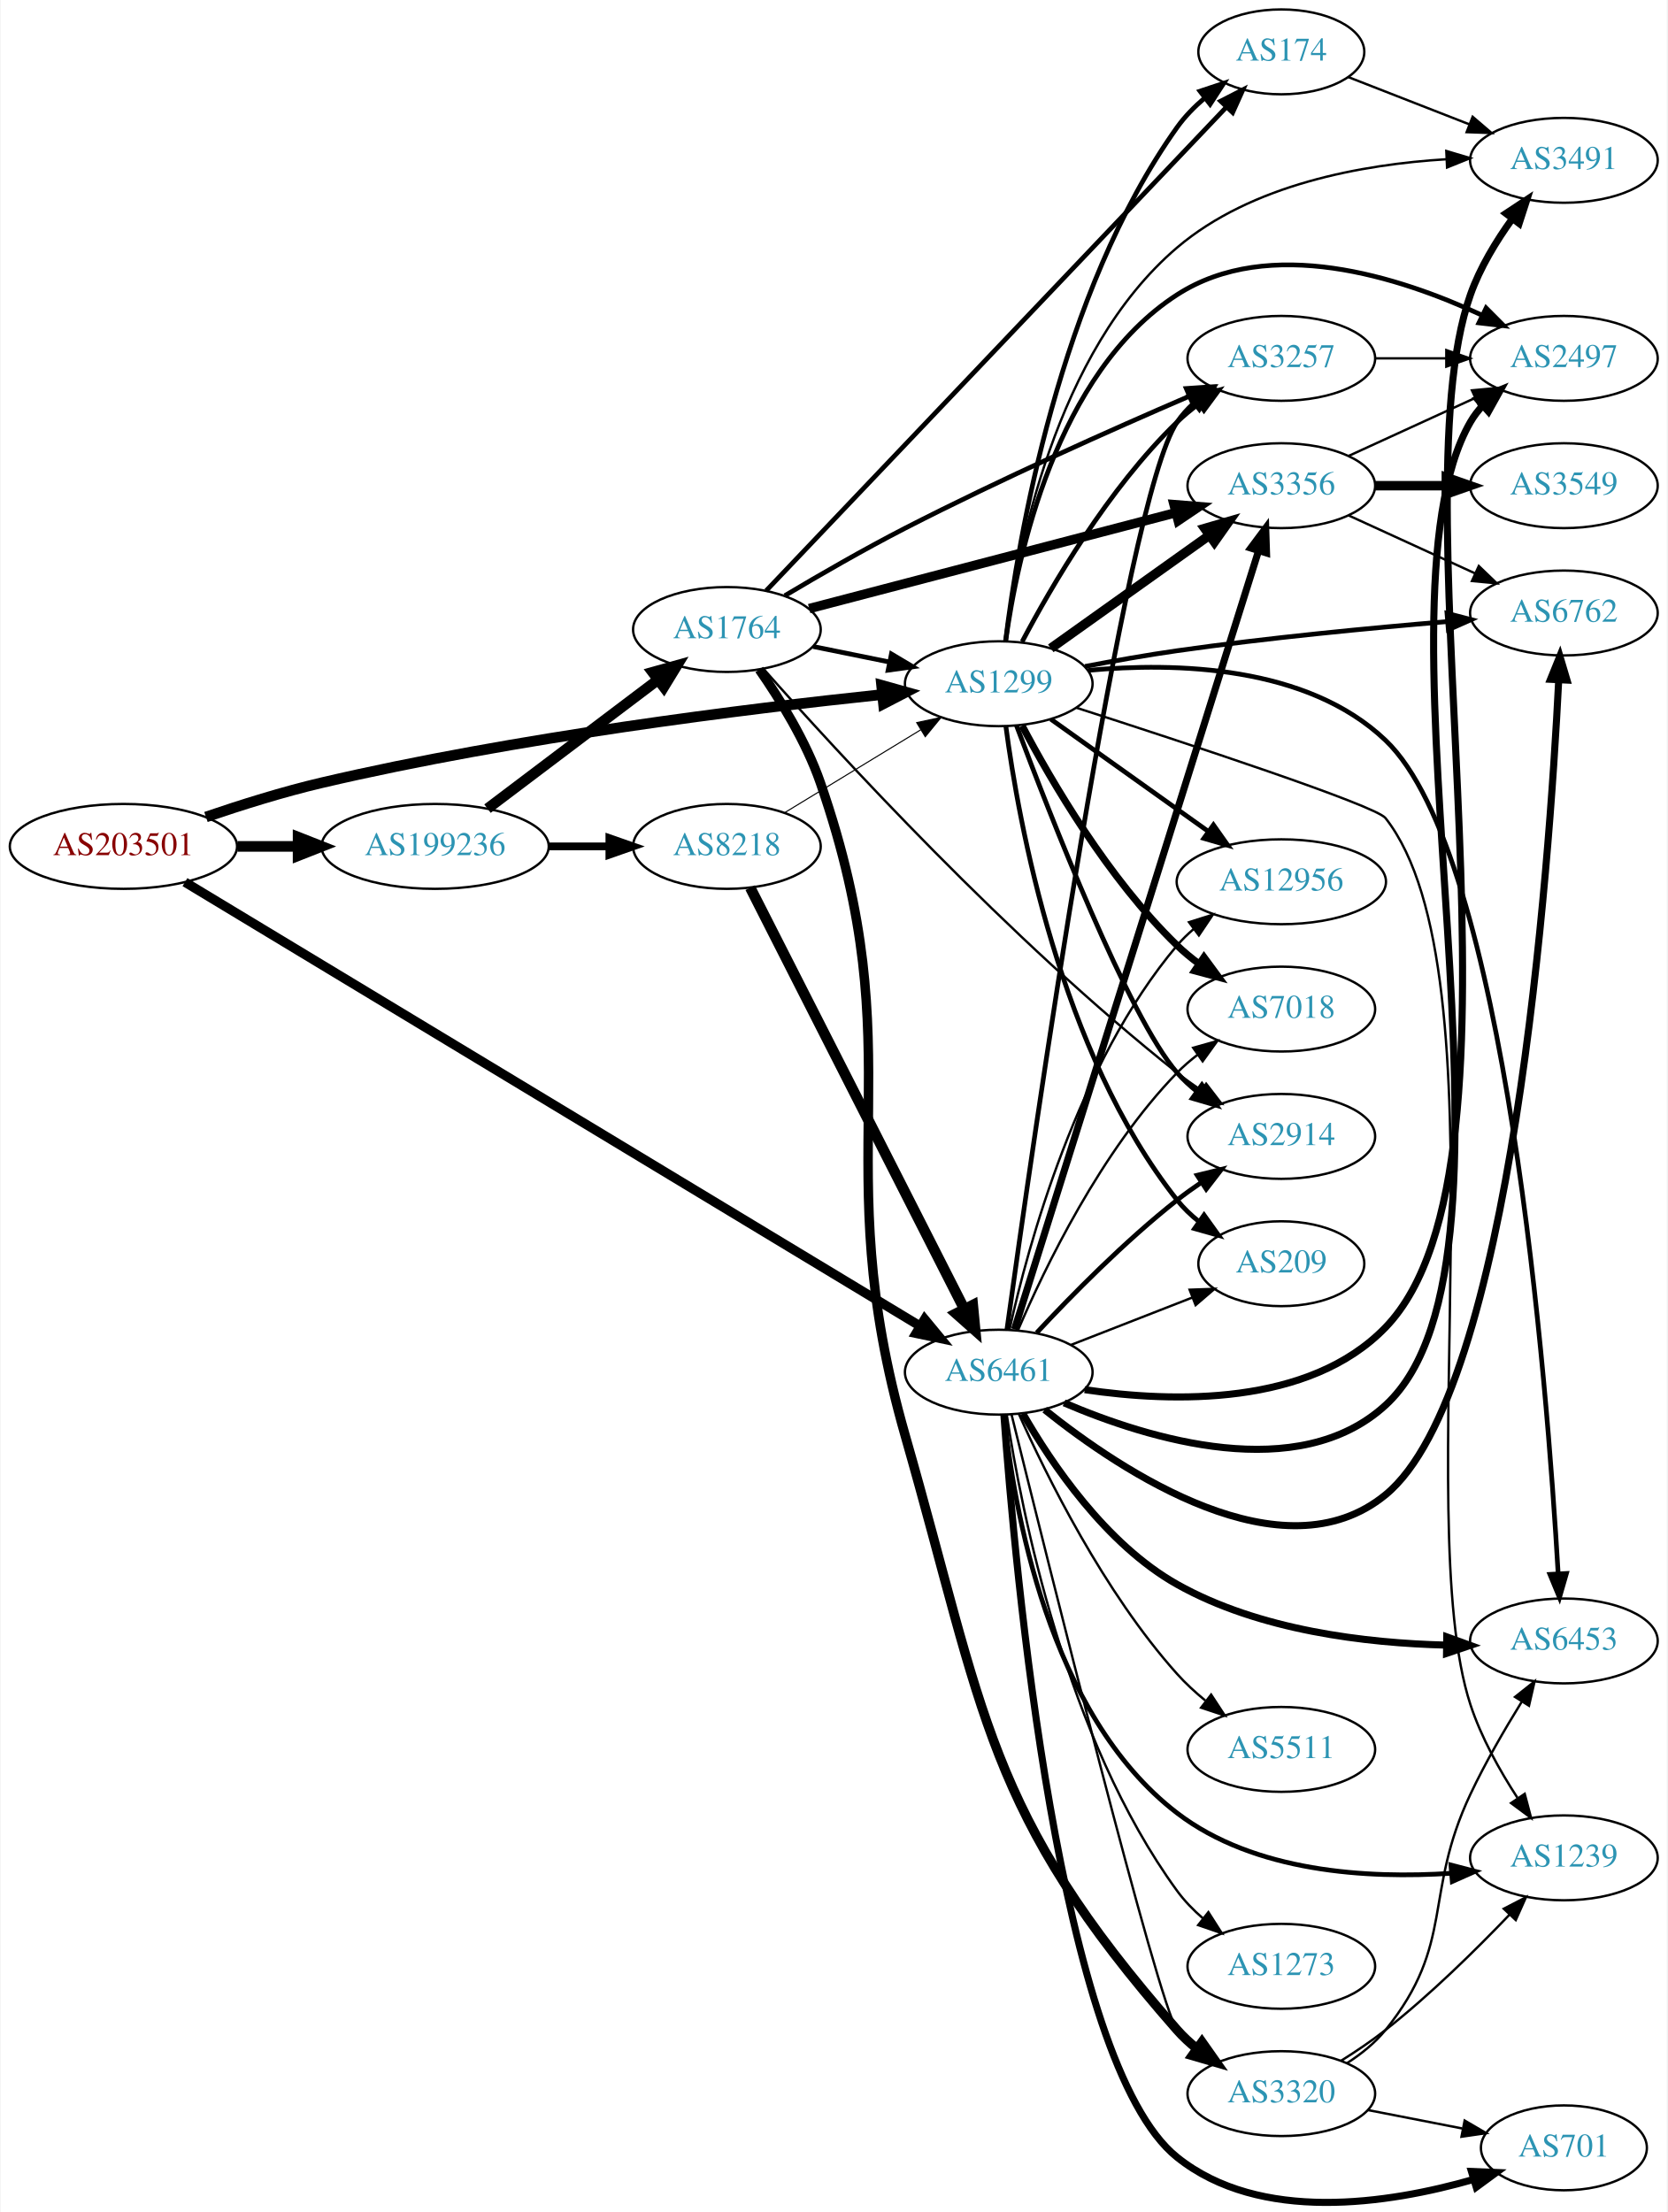
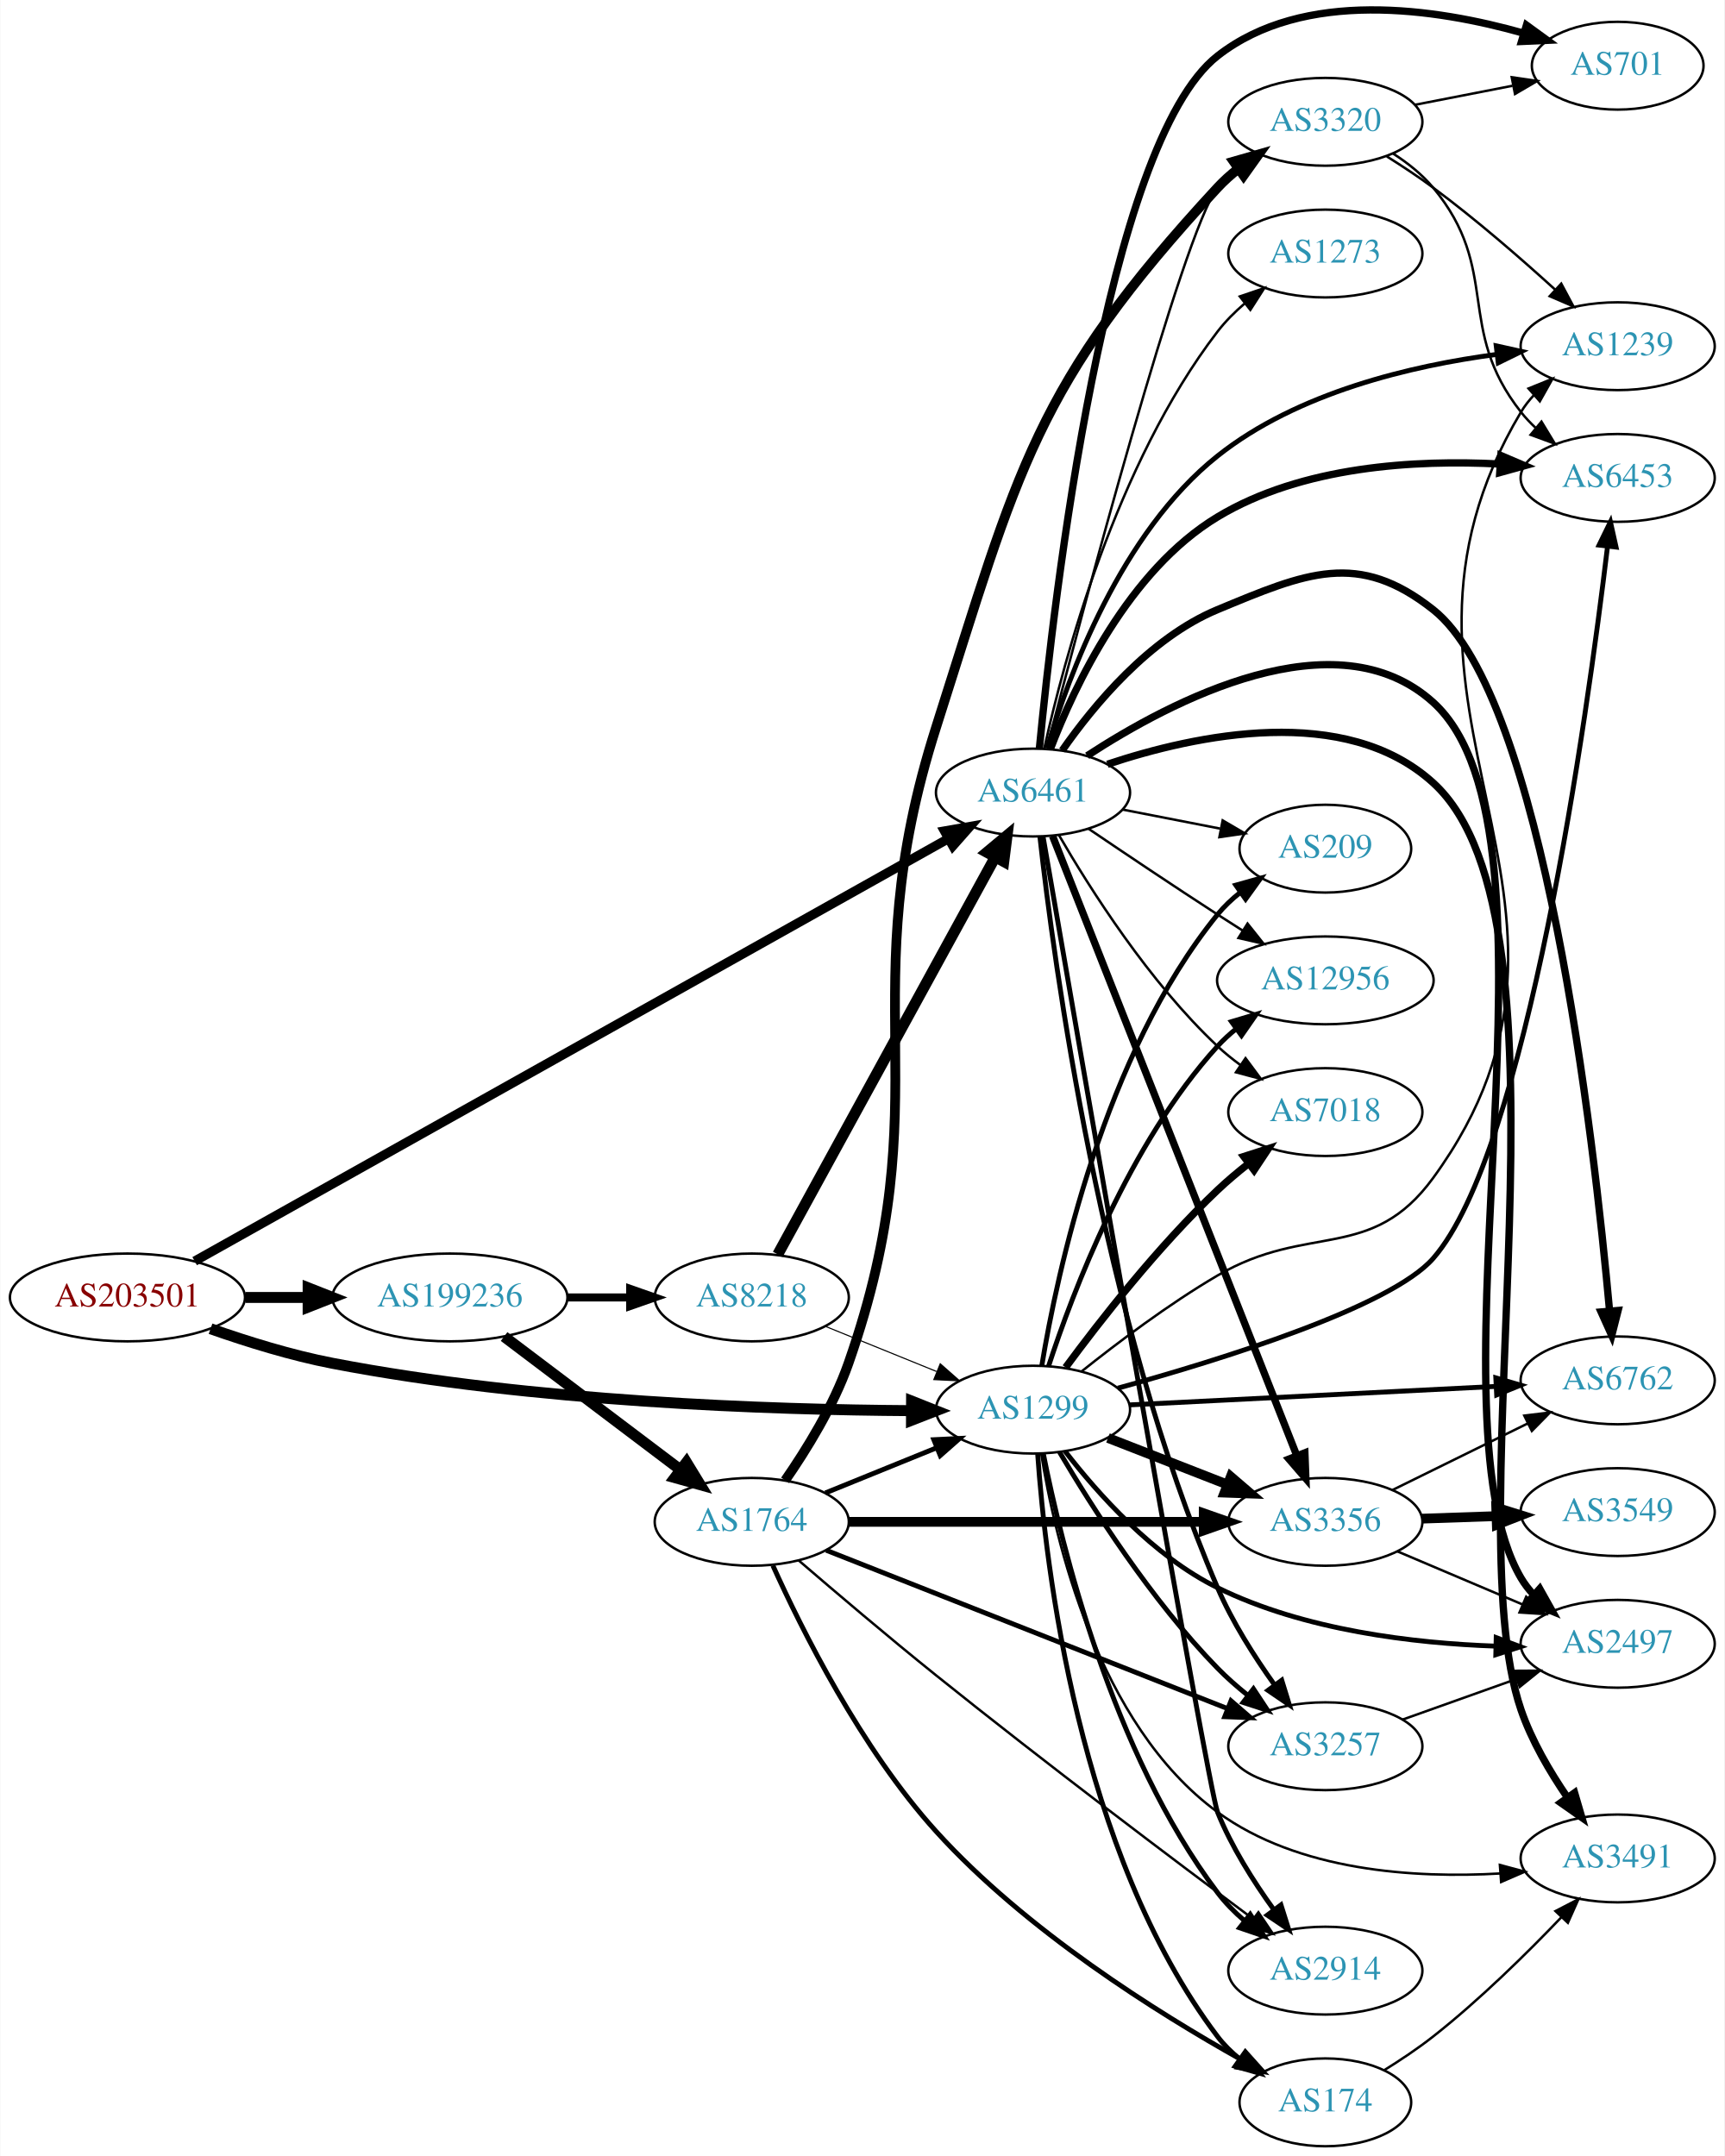
- <svg xmlns="http://www.w3.org/2000/svg" xmlns:xlink="http://www.w3.org/1999/xlink" width="707pt" height="938pt" viewBox="0.00 0.00 706.65 938.21">
-   <g id="graph0" class="graph" transform="scale(1 1) rotate(0) translate(4 934.209)">
-     <polygon fill="white" stroke="none" points="-4,4 -4,-934.209 702.654,-934.209 702.654,4 -4,4" />
+ <svg xmlns="http://www.w3.org/2000/svg" xmlns:xlink="http://www.w3.org/1999/xlink" width="707pt" height="884pt" viewBox="0.00 0.00 706.65 883.94">
+   <g id="graph0" class="graph" transform="scale(1 1) rotate(0) translate(4 879.942)">
+     <polygon fill="white" stroke="none" points="-4,4 -4,-879.942 702.654,-879.942 702.654,4 -4,4" />
    <g id="node1" class="node">
      <g id="a_node1">
        <a xlink:href="/asn/203501" xlink:title="AS203501 ~ Emarsys North America, Inc [AT]">
-           <ellipse fill="#ffffff" stroke="black" cx="48.096" cy="-575.209" rx="48.192" ry="18" />
-           <text text-anchor="middle" x="48.096" y="-571.509" font-family="Times,serif" font-size="14.00" fill="#880000">AS203501</text>
+           <ellipse fill="#ffffff" stroke="black" cx="48.096" cy="-348" rx="48.192" ry="18" />
+           <text text-anchor="middle" x="48.096" y="-344.3" font-family="Times,serif" font-size="14.00" fill="#880000">AS203501</text>
        </a>
      </g>
    </g>
    <g id="node2" class="node">
      <g id="a_node2">
        <a xlink:href="/asn/1299" xlink:title="AS1299 ~ Telia Carrier [EU]">
-           <ellipse fill="#ffffff" stroke="black" cx="419.322" cy="-644.209" rx="39.794" ry="18" />
-           <text text-anchor="middle" x="419.322" y="-640.509" font-family="Times,serif" font-size="14.00" fill="#2c94b3">AS1299</text>
+           <ellipse fill="#ffffff" stroke="black" cx="419.322" cy="-302" rx="39.794" ry="18" />
+           <text text-anchor="middle" x="419.322" y="-298.3" font-family="Times,serif" font-size="14.00" fill="#2c94b3">AS1299</text>
        </a>
      </g>
    </g>
    <g id="edge1" class="edge">
-       <path fill="none" stroke="black" stroke-width="4.5" d="M83.094,-587.689C97.998,-592.785 115.797,-598.371 132.191,-602.209 214.57,-621.493 312.476,-633.588 369.773,-639.603" />
-       <polygon fill="black" stroke="black" stroke-width="4.5" points="369.635,-643.547 379.986,-640.655 370.443,-635.713 369.635,-643.547" />
+       <path fill="none" stroke="black" stroke-width="4.5" d="M82.158,-335.172C97.197,-329.882 115.36,-324.241 132.191,-321 214.341,-305.181 311.93,-301.943 369.292,-301.585" />
+       <polygon fill="black" stroke="black" stroke-width="4.5" points="369.536,-305.522 379.522,-301.55 369.508,-297.647 369.536,-305.522" />
    </g>
    <g id="node3" class="node">
      <g id="a_node3">
        <a xlink:href="/asn/6461" xlink:title="AS6461 ~ Zayo Bandwidth [US]">
-           <ellipse fill="#ffffff" stroke="black" cx="419.322" cy="-352.209" rx="39.794" ry="18" />
-           <text text-anchor="middle" x="419.322" y="-348.509" font-family="Times,serif" font-size="14.00" fill="#2c94b3">AS6461</text>
+           <ellipse fill="#ffffff" stroke="black" cx="419.322" cy="-555" rx="39.794" ry="18" />
+           <text text-anchor="middle" x="419.322" y="-551.3" font-family="Times,serif" font-size="14.00" fill="#2c94b3">AS6461</text>
        </a>
      </g>
    </g>
    <g id="edge2" class="edge">
-       <path fill="none" stroke="black" stroke-width="3.981" d="M74.184,-560.057C139.247,-520.761 313.376,-415.593 385.91,-371.785" />
-       <polygon fill="black" stroke="black" stroke-width="3.981" points="387.893,-374.676 394.643,-366.51 384.274,-368.684 387.893,-374.676" />
+       <path fill="none" stroke="black" stroke-width="3.808" d="M75.65,-362.887C141.456,-399.78 312.002,-495.393 384.699,-536.149" />
+       <polygon fill="black" stroke="black" stroke-width="3.808" points="383.039,-539.232 393.474,-541.069 386.462,-533.126 383.039,-539.232" />
    </g>
    <g id="node4" class="node">
      <g id="a_node4">
        <a xlink:href="/asn/199236" xlink:title="AS199236 ~ Emarsys eMarketing Systems AG [AT]">
-           <ellipse fill="#ffffff" stroke="black" cx="180.287" cy="-575.209" rx="48.192" ry="18" />
-           <text text-anchor="middle" x="180.287" y="-571.509" font-family="Times,serif" font-size="14.00" fill="#2c94b3">AS199236</text>
+           <ellipse fill="#ffffff" stroke="black" cx="180.287" cy="-348" rx="48.192" ry="18" />
+           <text text-anchor="middle" x="180.287" y="-344.3" font-family="Times,serif" font-size="14.00" fill="#2c94b3">AS199236</text>
        </a>
      </g>
    </g>
    <g id="edge3" class="edge">
-       <path fill="none" stroke="black" stroke-width="4.5" d="M96.466,-575.209C104.736,-575.209 113.42,-575.209 121.924,-575.209" />
-       <polygon fill="black" stroke="black" stroke-width="4.5" points="122.17,-579.146 132.17,-575.209 122.17,-571.271 122.17,-579.146" />
+       <path fill="none" stroke="black" stroke-width="4.5" d="M96.466,-348C104.736,-348 113.42,-348 121.924,-348" />
+       <polygon fill="black" stroke="black" stroke-width="4.5" points="122.17,-351.938 132.17,-348 122.17,-344.063 122.17,-351.938" />
    </g>
    <g id="node5" class="node">
      <g id="a_node5">
-         <a xlink:href="/asn/3356" xlink:title="AS3356 ~ Level 3 Parent, LLC [US]">
-           <ellipse fill="#ffffff" stroke="black" cx="539.165" cy="-728.209" rx="39.794" ry="18" />
-           <text text-anchor="middle" x="539.165" y="-724.509" font-family="Times,serif" font-size="14.00" fill="#2c94b3">AS3356</text>
+         <a xlink:href="/asn/3257" xlink:title="AS3257 ~ GTT [DE]">
+           <ellipse fill="#ffffff" stroke="black" cx="539.165" cy="-164" rx="39.794" ry="18" />
+           <text text-anchor="middle" x="539.165" y="-160.3" font-family="Times,serif" font-size="14.00" fill="#2c94b3">AS3257</text>
        </a>
      </g>
    </g>
    <g id="edge4" class="edge">
-       <path fill="none" stroke="black" stroke-width="4" d="M441.39,-659.226C460.126,-672.582 487.717,-692.249 508.65,-707.17" />
-       <polygon fill="black" stroke="black" stroke-width="4" points="506.708,-710.084 516.882,-713.038 510.771,-704.384 506.708,-710.084" />
+       <path fill="none" stroke="black" stroke-width="2" d="M430.196,-284.584C443.241,-262.475 467.768,-223.863 494.969,-196 498.703,-192.175 502.929,-188.459 507.24,-184.996" />
+       <polygon fill="black" stroke="black" stroke-width="2" points="509.692,-187.527 515.526,-178.683 505.45,-181.959 509.692,-187.527" />
    </g>
    <g id="node6" class="node">
      <g id="a_node6">
-         <a xlink:href="/asn/12956" xlink:title="AS12956 ~ TELXIUS [ES]">
-           <ellipse fill="#ffffff" stroke="black" cx="539.165" cy="-560.209" rx="44.393" ry="18" />
-           <text text-anchor="middle" x="539.165" y="-556.509" font-family="Times,serif" font-size="14.00" fill="#2c94b3">AS12956</text>
+         <a xlink:href="/asn/2914" xlink:title="AS2914 ~ NTT America, Inc. [US]">
+           <ellipse fill="#ffffff" stroke="black" cx="539.165" cy="-72" rx="39.794" ry="18" />
+           <text text-anchor="middle" x="539.165" y="-68.3" font-family="Times,serif" font-size="14.00" fill="#2c94b3">AS2914</text>
        </a>
      </g>
    </g>
    <g id="edge5" class="edge">
-       <path fill="none" stroke="black" stroke-width="2" d="M441.39,-629.191C460.01,-615.919 487.375,-596.413 508.259,-581.526" />
-       <polygon fill="black" stroke="black" stroke-width="2" points="510.371,-584.319 516.482,-575.665 506.308,-578.619 510.371,-584.319" />
+       <path fill="none" stroke="black" stroke-width="2" d="M423.55,-283.938C430.871,-246.997 451.573,-161.458 494.969,-104 498.122,-99.825 501.966,-95.944 506.047,-92.428" />
+       <polygon fill="black" stroke="black" stroke-width="2" points="508.359,-95.062 514.067,-86.136 504.039,-89.555 508.359,-95.062" />
    </g>
    <g id="node7" class="node">
      <g id="a_node7">
-         <a xlink:href="/asn/2497" xlink:title="AS2497 ~ Internet Initiative Japan Inc. [JP]">
-           <ellipse fill="#ffffff" stroke="black" cx="659.007" cy="-782.209" rx="39.794" ry="18" />
-           <text text-anchor="middle" x="659.007" y="-778.509" font-family="Times,serif" font-size="14.00" fill="#2c94b3">AS2497</text>
+         <a xlink:href="/asn/6762" xlink:title="AS6762 ~ TELECOM ITALIA SPARKLE S.p.A. [IT]">
+           <ellipse fill="#ffffff" stroke="black" cx="659.007" cy="-314" rx="39.794" ry="18" />
+           <text text-anchor="middle" x="659.007" y="-310.3" font-family="Times,serif" font-size="14.00" fill="#2c94b3">AS6762</text>
        </a>
      </g>
    </g>
    <g id="edge6" class="edge">
-       <path fill="none" stroke="black" stroke-width="2" d="M422.242,-662.188C427.106,-697.633 443.451,-775.971 494.969,-809.209 534.084,-834.445 589.107,-816.848 624.162,-800.574" />
-       <polygon fill="black" stroke="black" stroke-width="2" points="626.016,-803.566 633.49,-796.056 622.964,-797.266 626.016,-803.566" />
+       <path fill="none" stroke="black" stroke-width="2" d="M458.775,-303.941C499.73,-306.009 564.666,-309.287 609.201,-311.536" />
+       <polygon fill="black" stroke="black" stroke-width="2" points="609.052,-315.033 619.216,-312.042 609.405,-308.042 609.052,-315.033" />
    </g>
    <g id="node8" class="node">
      <g id="a_node8">
-         <a xlink:href="/asn/2914" xlink:title="AS2914 ~ NTT America, Inc. [US]">
-           <ellipse fill="#ffffff" stroke="black" cx="539.165" cy="-452.209" rx="39.794" ry="18" />
-           <text text-anchor="middle" x="539.165" y="-448.509" font-family="Times,serif" font-size="14.00" fill="#2c94b3">AS2914</text>
+         <a xlink:href="/asn/209" xlink:title="AS209 ~ CenturyLink Communications, LLC [US]">
+           <ellipse fill="#ffffff" stroke="black" cx="539.165" cy="-532" rx="35.194" ry="18" />
+           <text text-anchor="middle" x="539.165" y="-528.3" font-family="Times,serif" font-size="14.00" fill="#2c94b3">AS209</text>
        </a>
      </g>
    </g>
    <g id="edge7" class="edge">
-       <path fill="none" stroke="black" stroke-width="2" d="M426.819,-626.531C440.862,-588.965 474.428,-502.7 494.969,-479.209 497.443,-476.379 500.286,-473.745 503.308,-471.32" />
-       <polygon fill="black" stroke="black" stroke-width="2" points="505.494,-474.059 511.591,-465.395 501.421,-468.366 505.494,-474.059" />
+       <path fill="none" stroke="black" stroke-width="2" d="M422.909,-319.94C429.168,-357.87 448.206,-447.44 494.969,-505 497.666,-508.32 500.887,-511.35 504.337,-514.08" />
+       <polygon fill="black" stroke="black" stroke-width="2" points="502.462,-517.04 512.663,-519.903 506.474,-511.304 502.462,-517.04" />
    </g>
    <g id="node9" class="node">
      <g id="a_node9">
-         <a xlink:href="/asn/3257" xlink:title="AS3257 ~ GTT [DE]">
-           <ellipse fill="#ffffff" stroke="black" cx="539.165" cy="-782.209" rx="39.794" ry="18" />
-           <text text-anchor="middle" x="539.165" y="-778.509" font-family="Times,serif" font-size="14.00" fill="#2c94b3">AS3257</text>
+         <a xlink:href="/asn/3356" xlink:title="AS3356 ~ Level 3 Parent, LLC [US]">
+           <ellipse fill="#ffffff" stroke="black" cx="539.165" cy="-256" rx="39.794" ry="18" />
+           <text text-anchor="middle" x="539.165" y="-252.3" font-family="Times,serif" font-size="14.00" fill="#2c94b3">AS3356</text>
        </a>
      </g>
    </g>
    <g id="edge8" class="edge">
-       <path fill="none" stroke="black" stroke-width="2" d="M429.239,-662.029C441.6,-685.459 465.756,-726.955 494.969,-755.209 497.82,-757.966 500.997,-760.586 504.299,-763.031" />
-       <polygon fill="black" stroke="black" stroke-width="2" points="502.417,-765.985 512.65,-768.732 506.364,-760.203 502.417,-765.985" />
+       <path fill="none" stroke="black" stroke-width="4" d="M450.059,-290.392C464.853,-284.618 482.93,-277.561 498.852,-271.346" />
+       <polygon fill="black" stroke="black" stroke-width="4" points="500.395,-274.501 508.438,-267.604 497.85,-267.98 500.395,-274.501" />
    </g>
    <g id="node10" class="node">
      <g id="a_node10">
-         <a xlink:href="/asn/174" xlink:title="AS174 ~ Cogent Communications [US]">
-           <ellipse fill="#ffffff" stroke="black" cx="539.165" cy="-912.209" rx="35.194" ry="18" />
-           <text text-anchor="middle" x="539.165" y="-908.509" font-family="Times,serif" font-size="14.00" fill="#2c94b3">AS174</text>
+         <a xlink:href="/asn/12956" xlink:title="AS12956 ~ TELXIUS [ES]">
+           <ellipse fill="#ffffff" stroke="black" cx="539.165" cy="-478" rx="44.393" ry="18" />
+           <text text-anchor="middle" x="539.165" y="-474.3" font-family="Times,serif" font-size="14.00" fill="#2c94b3">AS12956</text>
        </a>
      </g>
    </g>
    <g id="edge9" class="edge">
-       <path fill="none" stroke="black" stroke-width="2" d="M422.231,-662.472C427.394,-704.51 444.798,-809.898 494.969,-880.209 498.221,-884.767 502.322,-888.947 506.695,-892.674" />
-       <polygon fill="black" stroke="black" stroke-width="2" points="504.68,-895.541 514.735,-898.881 508.958,-890 504.68,-895.541" />
+       <path fill="none" stroke="black" stroke-width="2" d="M425.732,-319.917C435.509,-349.925 458.555,-410.984 494.969,-451 497.301,-453.563 499.932,-455.974 502.715,-458.22" />
+       <polygon fill="black" stroke="black" stroke-width="2" points="500.686,-461.072 510.839,-464.099 504.789,-455.401 500.686,-461.072" />
    </g>
    <g id="node11" class="node">
      <g id="a_node11">
-         <a xlink:href="/asn/3491" xlink:title="AS3491 ~ PCCW Global, Inc. [US]">
-           <ellipse fill="#ffffff" stroke="black" cx="659.007" cy="-866.209" rx="39.794" ry="18" />
-           <text text-anchor="middle" x="659.007" y="-862.509" font-family="Times,serif" font-size="14.00" fill="#2c94b3">AS3491</text>
+         <a xlink:href="/asn/7018" xlink:title="AS7018 ~ AT&amp;T Services, Inc. [US]">
+           <ellipse fill="#ffffff" stroke="black" cx="539.165" cy="-424" rx="39.794" ry="18" />
+           <text text-anchor="middle" x="539.165" y="-420.3" font-family="Times,serif" font-size="14.00" fill="#2c94b3">AS7018</text>
        </a>
      </g>
    </g>
    <g id="edge10" class="edge">
-       <path fill="none" stroke="black" d="M422.147,-662.395C426.9,-699.705 443.146,-785.095 494.969,-829.209 526.551,-856.093 573.673,-864.493 609.148,-866.667" />
-       <polygon fill="black" stroke="black" points="609.134,-870.17 619.286,-867.141 609.46,-863.178 609.134,-870.17" />
+       <path fill="none" stroke="black" stroke-width="3" d="M432.692,-319.303C446.666,-338.242 470.644,-368.974 494.969,-392 498.851,-395.675 503.159,-399.308 507.507,-402.733" />
+       <polygon fill="black" stroke="black" stroke-width="3" points="505.731,-405.778 515.818,-409.02 509.955,-400.196 505.731,-405.778" />
    </g>
    <g id="node12" class="node">
      <g id="a_node12">
-         <a xlink:href="/asn/6453" xlink:title="AS6453 ~ TATA COMMUNICATIONS (AMERICA) INC [US]">
-           <ellipse fill="#ffffff" stroke="black" cx="659.007" cy="-238.209" rx="39.794" ry="18" />
-           <text text-anchor="middle" x="659.007" y="-234.509" font-family="Times,serif" font-size="14.00" fill="#2c94b3">AS6453</text>
+         <a xlink:href="/asn/174" xlink:title="AS174 ~ Cogent Communications [US]">
+           <ellipse fill="#ffffff" stroke="black" cx="539.165" cy="-18" rx="35.194" ry="18" />
+           <text text-anchor="middle" x="539.165" y="-14.3" font-family="Times,serif" font-size="14.00" fill="#2c94b3">AS174</text>
        </a>
      </g>
    </g>
    <g id="edge11" class="edge">
-       <path fill="none" stroke="black" stroke-width="2" d="M457.248,-649.884C494.142,-653.303 550.036,-652.009 583.361,-620.209 634.488,-571.422 651.9,-347.351 656.56,-266.992" />
-       <polygon fill="black" stroke="black" stroke-width="2" points="660.075,-266.819 657.135,-256.64 653.086,-266.431 660.075,-266.819" />
+       <path fill="none" stroke="black" stroke-width="2" d="M421.235,-283.855C424.344,-238.911 437.803,-120.603 494.969,-45 497.549,-41.587 500.697,-38.501 504.105,-35.738" />
+       <polygon fill="black" stroke="black" stroke-width="2" points="506.244,-38.513 512.387,-29.88 502.201,-32.798 506.244,-38.513" />
    </g>
    <g id="node13" class="node">
      <g id="a_node13">
-         <a xlink:href="/asn/1239" xlink:title="AS1239 ~ Sprint [US]">
-           <ellipse fill="#ffffff" stroke="black" cx="659.007" cy="-146.209" rx="39.794" ry="18" />
-           <text text-anchor="middle" x="659.007" y="-142.509" font-family="Times,serif" font-size="14.00" fill="#2c94b3">AS1239</text>
+         <a xlink:href="/asn/6453" xlink:title="AS6453 ~ TATA COMMUNICATIONS (AMERICA) INC [US]">
+           <ellipse fill="#ffffff" stroke="black" cx="659.007" cy="-684" rx="39.794" ry="18" />
+           <text text-anchor="middle" x="659.007" y="-680.3" font-family="Times,serif" font-size="14.00" fill="#2c94b3">AS6453</text>
        </a>
      </g>
    </g>
    <g id="edge12" class="edge">
-       <path fill="none" stroke="black" d="M452.261,-634.02C498.523,-619.122 579.152,-592.577 583.361,-587.209 635.153,-521.155 593.281,-290.992 619.361,-211.209 623.899,-197.325 631.792,-183.232 639.267,-171.734" />
-       <polygon fill="black" stroke="black" points="642.39,-173.365 645.1,-163.123 636.594,-169.439 642.39,-173.365" />
+       <path fill="none" stroke="black" stroke-width="2" d="M454.087,-310.802C496.536,-322.526 565.973,-344.106 583.361,-364 621.759,-407.931 646.453,-585.97 654.828,-655.749" />
+       <polygon fill="black" stroke="black" stroke-width="2" points="651.387,-656.459 656.031,-665.982 658.339,-655.642 651.387,-656.459" />
    </g>
    <g id="node14" class="node">
      <g id="a_node14">
-         <a xlink:href="/asn/6762" xlink:title="AS6762 ~ TELECOM ITALIA SPARKLE S.p.A. [IT]">
-           <ellipse fill="#ffffff" stroke="black" cx="659.007" cy="-674.209" rx="39.794" ry="18" />
-           <text text-anchor="middle" x="659.007" y="-670.509" font-family="Times,serif" font-size="14.00" fill="#2c94b3">AS6762</text>
+         <a xlink:href="/asn/3491" xlink:title="AS3491 ~ PCCW Global, Inc. [US]">
+           <ellipse fill="#ffffff" stroke="black" cx="659.007" cy="-118" rx="39.794" ry="18" />
+           <text text-anchor="middle" x="659.007" y="-114.3" font-family="Times,serif" font-size="14.00" fill="#2c94b3">AS3491</text>
        </a>
      </g>
    </g>
    <g id="edge13" class="edge">
-       <path fill="none" stroke="black" stroke-width="2" d="M455.908,-651.541C468.239,-653.906 482.176,-656.385 494.969,-658.209 533.333,-663.678 577.045,-667.858 609.544,-670.572" />
-       <polygon fill="black" stroke="black" stroke-width="2" points="609.429,-674.074 619.681,-671.401 610,-667.097 609.429,-674.074" />
+       <path fill="none" stroke="black" d="M422.67,-283.985C428.245,-249.186 445.718,-172.983 494.969,-137 528.163,-112.748 575.719,-109.795 610.91,-111.838" />
+       <polygon fill="black" stroke="black" points="610.715,-115.333 620.944,-112.573 611.227,-108.352 610.715,-115.333" />
    </g>
    <g id="node15" class="node">
      <g id="a_node15">
-         <a xlink:href="/asn/209" xlink:title="AS209 ~ CenturyLink Communications, LLC [US]">
-           <ellipse fill="#ffffff" stroke="black" cx="539.165" cy="-398.209" rx="35.194" ry="18" />
-           <text text-anchor="middle" x="539.165" y="-394.509" font-family="Times,serif" font-size="14.00" fill="#2c94b3">AS209</text>
+         <a xlink:href="/asn/1239" xlink:title="AS1239 ~ Sprint [US]">
+           <ellipse fill="#ffffff" stroke="black" cx="659.007" cy="-738" rx="39.794" ry="18" />
+           <text text-anchor="middle" x="659.007" y="-734.3" font-family="Times,serif" font-size="14.00" fill="#2c94b3">AS1239</text>
        </a>
      </g>
    </g>
    <g id="edge14" class="edge">
-       <path fill="none" stroke="black" stroke-width="2" d="M422.35,-626.092C427.661,-585.927 445.184,-488.005 494.969,-425.209 497.627,-421.856 500.822,-418.807 504.258,-416.065" />
-       <polygon fill="black" stroke="black" stroke-width="2" points="506.396,-418.841 512.569,-410.23 502.374,-413.112 506.396,-418.841" />
+       <path fill="none" stroke="black" d="M439.199,-317.642C453.85,-329.344 474.969,-345.282 494.969,-357 532.174,-378.798 557.957,-362.157 583.361,-397 666.118,-510.504 547.434,-590.343 619.361,-711 620.854,-713.505 622.68,-715.835 624.717,-717.991" />
+       <polygon fill="black" stroke="black" points="622.463,-720.669 632.281,-724.651 627.088,-715.415 622.463,-720.669" />
    </g>
    <g id="node16" class="node">
      <g id="a_node16">
-         <a xlink:href="/asn/7018" xlink:title="AS7018 ~ AT&amp;T Services, Inc. [US]">
-           <ellipse fill="#ffffff" stroke="black" cx="539.165" cy="-506.209" rx="39.794" ry="18" />
-           <text text-anchor="middle" x="539.165" y="-502.509" font-family="Times,serif" font-size="14.00" fill="#2c94b3">AS7018</text>
+         <a xlink:href="/asn/2497" xlink:title="AS2497 ~ Internet Initiative Japan Inc. [JP]">
+           <ellipse fill="#ffffff" stroke="black" cx="659.007" cy="-206" rx="39.794" ry="18" />
+           <text text-anchor="middle" x="659.007" y="-202.3" font-family="Times,serif" font-size="14.00" fill="#2c94b3">AS2497</text>
        </a>
      </g>
    </g>
    <g id="edge15" class="edge">
-       <path fill="none" stroke="black" stroke-width="3" d="M429.239,-626.389C441.6,-602.958 465.756,-561.462 494.969,-533.209 497.82,-530.452 500.997,-527.832 504.299,-525.386" />
-       <polygon fill="black" stroke="black" stroke-width="3" points="506.364,-528.215 512.65,-519.686 502.417,-522.433 506.364,-528.215" />
+       <path fill="none" stroke="black" stroke-width="2" d="M432.467,-284.944C445.727,-267.752 468.62,-241.963 494.969,-229 530.534,-211.503 575.402,-206.213 609.062,-205.039" />
+       <polygon fill="black" stroke="black" stroke-width="2" points="609.212,-208.536 619.126,-204.798 609.045,-201.538 609.212,-208.536" />
+     </g>
+     <g id="edge26" class="edge">
+       <path fill="none" stroke="black" stroke-width="2" d="M422.142,-536.983C427.719,-486.522 447.178,-340.227 494.969,-229 500.979,-215.013 510.034,-200.782 518.304,-189.216" />
+       <polygon fill="black" stroke="black" stroke-width="2" points="521.29,-191.064 524.412,-180.939 515.658,-186.908 521.29,-191.064" />
+     </g>
+     <g id="edge21" class="edge">
+       <path fill="none" stroke="black" stroke-width="2" d="M423.441,-536.962C437.099,-458.031 491.134,-146.557 494.969,-137 500.639,-122.871 509.653,-108.623 517.983,-97.083" />
+       <polygon fill="black" stroke="black" stroke-width="2" points="520.967,-98.937 524.153,-88.832 515.361,-94.744 520.967,-98.937" />
+     </g>
+     <g id="edge20" class="edge">
+       <path fill="none" stroke="black" stroke-width="3" d="M431.303,-572.283C444.059,-590.573 466.978,-618.367 494.969,-630 531.246,-645.077 552.554,-654.378 583.361,-630 628.667,-594.15 649.277,-413.119 655.693,-342.382" />
+       <polygon fill="black" stroke="black" stroke-width="3" points="659.182,-342.662 656.57,-332.394 652.209,-342.05 659.182,-342.662" />
+     </g>
+     <g id="edge31" class="edge">
+       <path fill="none" stroke="black" d="M455.999,-548.037C468.614,-545.575 482.922,-542.782 496.022,-540.225" />
+       <polygon fill="black" stroke="black" points="497.07,-543.587 506.214,-538.236 495.729,-536.716 497.07,-543.587" />
    </g>
    <g id="edge22" class="edge">
-       <path fill="none" stroke="black" stroke-width="3" d="M426.006,-370.344C445.024,-431.025 506.522,-627.247 529.446,-700.388" />
-       <polygon fill="black" stroke="black" stroke-width="3" points="526.208,-701.76 532.538,-710.256 532.887,-699.667 526.208,-701.76" />
-     </g>
-     <g id="edge28" class="edge">
-       <path fill="none" stroke="black" d="M423.906,-370.324C431.591,-405.27 452.514,-482.974 494.969,-533.209 497.081,-535.708 499.485,-538.049 502.052,-540.225" />
-       <polygon fill="black" stroke="black" points="500.01,-543.068 510.116,-546.252 504.201,-537.461 500.01,-543.068" />
-     </g>
-     <g id="edge21" class="edge">
-       <path fill="none" stroke="black" stroke-width="3" d="M447.037,-339.19C482.912,-323.81 546.411,-304.312 583.361,-338.209 651.9,-401.086 572.859,-674.656 619.361,-755.209 620.819,-757.734 622.619,-760.079 624.639,-762.246" />
-       <polygon fill="black" stroke="black" stroke-width="3" points="622.366,-764.908 632.169,-768.925 627.01,-759.671 622.366,-764.908" />
-     </g>
-     <g id="edge26" class="edge">
-       <path fill="none" stroke="black" stroke-width="2" d="M435.42,-368.921C449.885,-384.444 472.742,-407.728 494.969,-425.209 498.253,-427.792 501.797,-430.342 505.392,-432.782" />
-       <polygon fill="black" stroke="black" stroke-width="2" points="503.487,-435.718 513.777,-438.241 507.307,-429.852 503.487,-435.718" />
+       <path fill="none" stroke="black" stroke-width="3" d="M427.341,-537.192C447.154,-486.92 503.616,-343.66 527.397,-283.321" />
+       <polygon fill="black" stroke="black" stroke-width="3" points="530.772,-284.302 531.183,-273.715 524.26,-281.735 530.772,-284.302" />
+     </g>
+     <g id="edge30" class="edge">
+       <path fill="none" stroke="black" d="M442.086,-540.159C456.912,-530.114 477.029,-516.611 494.969,-505 498.298,-502.845 501.787,-500.617 505.276,-498.407" />
+       <polygon fill="black" stroke="black" points="507.264,-501.292 513.863,-493.003 503.535,-495.367 507.264,-501.292" />
+     </g>
+     <g id="edge29" class="edge">
+       <path fill="none" stroke="black" d="M429.931,-537.588C442.696,-515.552 466.926,-477.305 494.969,-451 497.861,-448.287 501.066,-445.696 504.384,-443.267" />
+       <polygon fill="black" stroke="black" points="506.445,-446.098 512.756,-437.588 502.515,-440.306 506.445,-446.098" />
+     </g>
+     <g id="edge27" class="edge">
+       <path fill="none" stroke="black" stroke-width="3" d="M426.404,-572.757C436.297,-598.64 458.521,-646.032 494.969,-668 529.627,-688.889 576.122,-691.501 610.591,-689.699" />
+       <polygon fill="black" stroke="black" stroke-width="3" points="611.131,-693.171 620.876,-689.014 610.665,-686.187 611.131,-693.171" />
    </g>
    <g id="edge25" class="edge">
-       <path fill="none" stroke="black" stroke-width="2" d="M422.781,-370.168C433.021,-444.104 472.772,-722.6 494.969,-755.209 496.91,-758.06 499.262,-760.669 501.855,-763.044" />
-       <polygon fill="black" stroke="black" stroke-width="2" points="500.13,-766.134 510.185,-769.472 504.406,-760.592 500.13,-766.134" />
-     </g>
-     <g id="edge20" class="edge">
-       <path fill="none" stroke="black" stroke-width="3" d="M455.773,-344.787C493.105,-339.259 550.881,-337.605 583.361,-371.209 651.234,-441.43 586.892,-717.103 619.361,-809.209 623.378,-820.605 630.246,-831.886 637.089,-841.368" />
-       <polygon fill="black" stroke="black" stroke-width="3" points="634.446,-843.675 643.283,-849.521 640.02,-839.441 634.446,-843.675" />
+       <path fill="none" stroke="black" stroke-width="3" d="M449.828,-566.595C486.122,-578.701 547.338,-591.772 583.361,-559 646.104,-501.92 591.908,-259.257 619.361,-179 623.704,-166.304 631.171,-153.561 638.39,-143.03" />
+       <polygon fill="black" stroke="black" stroke-width="3" points="641.341,-144.921 644.322,-134.754 635.652,-140.843 641.341,-144.921" />
+     </g>
+     <g id="edge24" class="edge">
+       <path fill="none" stroke="black" stroke-width="2" d="M425.121,-573.235C433.883,-602.899 455.324,-661.454 494.969,-693 527.697,-719.043 574.48,-730.036 609.544,-734.665" />
+       <polygon fill="black" stroke="black" stroke-width="2" points="609.217,-738.151 619.561,-735.858 610.045,-731.2 609.217,-738.151" />
    </g>
    <g id="edge19" class="edge">
-       <path fill="none" stroke="black" stroke-width="3" d="M429.539,-334.659C441.57,-313.664 464.712,-279.224 494.969,-262.209 529.773,-242.637 575.085,-237.272 609.104,-236.441" />
-       <polygon fill="black" stroke="black" stroke-width="3" points="609.318,-239.939 619.275,-236.318 609.233,-232.939 609.318,-239.939" />
-     </g>
-     <g id="edge27" class="edge">
-       <path fill="none" stroke="black" stroke-width="2" d="M421.648,-333.952C425.489,-295.692 440.155,-207.183 494.969,-165.209 527.814,-140.058 575.836,-137.322 611.261,-139.667" />
-       <polygon fill="black" stroke="black" stroke-width="2" points="611.104,-143.166 621.356,-140.493 611.675,-136.189 611.104,-143.166" />
-     </g>
-     <g id="edge24" class="edge">
-       <path fill="none" stroke="black" stroke-width="3" d="M438.799,-336.278C471.408,-310.154 539.828,-264.506 583.361,-300.209 636.902,-344.12 652.783,-565.942 656.802,-645.641" />
-       <polygon fill="black" stroke="black" stroke-width="3" points="653.32,-646.089 657.293,-655.911 660.312,-645.755 653.32,-646.089" />
-     </g>
-     <g id="edge33" class="edge">
-       <path fill="none" stroke="black" d="M450.059,-363.817C465.676,-369.913 484.953,-377.438 501.49,-383.893" />
-       <polygon fill="black" stroke="black" points="500.273,-387.175 510.861,-387.551 502.818,-380.654 500.273,-387.175" />
-     </g>
-     <g id="edge29" class="edge">
-       <path fill="none" stroke="black" d="M427.476,-369.981C438.737,-396.283 462.685,-446.033 494.969,-479.209 497.59,-481.903 500.532,-484.446 503.615,-486.815" />
-       <polygon fill="black" stroke="black" points="501.782,-489.804 511.984,-492.661 505.79,-484.065 501.782,-489.804" />
+       <path fill="none" stroke="black" stroke-width="3" d="M441.523,-570.091C475.766,-592.468 543.435,-628.122 583.361,-592 642.817,-538.208 578.796,-302.159 619.361,-233 620.836,-230.485 622.649,-228.147 624.678,-225.986" />
+       <polygon fill="black" stroke="black" stroke-width="3" points="627.049,-228.561 632.225,-219.316 622.414,-223.315 627.049,-228.561" />
    </g>
    <g id="node18" class="node">
      <g id="a_node18">
        <a xlink:href="/asn/701" xlink:title="AS701 ~ UUNET [US]">
-           <ellipse fill="#ffffff" stroke="black" cx="659.007" cy="-23.209" rx="35.194" ry="18" />
-           <text text-anchor="middle" x="659.007" y="-19.509" font-family="Times,serif" font-size="14.00" fill="#2c94b3">AS701</text>
+           <ellipse fill="#ffffff" stroke="black" cx="659.007" cy="-853" rx="35.194" ry="18" />
+           <text text-anchor="middle" x="659.007" y="-849.3" font-family="Times,serif" font-size="14.00" fill="#2c94b3">AS701</text>
        </a>
      </g>
    </g>
    <g id="edge23" class="edge">
-       <path fill="none" stroke="black" stroke-width="3" d="M421.498,-334.176C426.044,-270.718 444.788,-59.386 494.969,-19.209 530.122,8.937 584.526,0.566 620.692,-9.811" />
-       <polygon fill="black" stroke="black" stroke-width="3" points="619.792,-13.196 630.378,-12.763 621.832,-6.5 619.792,-13.196" />
+       <path fill="none" stroke="black" stroke-width="3" d="M421.935,-573.004C427.675,-632.524 449.254,-821.209 494.969,-857 530.325,-884.681 584.445,-876.531 620.512,-866.32" />
+       <polygon fill="black" stroke="black" stroke-width="3" points="621.607,-869.646 630.175,-863.414 619.591,-862.942 621.607,-869.646" />
    </g>
    <g id="node19" class="node">
      <g id="a_node19">
        <a xlink:href="/asn/3320" xlink:title="AS3320 ~ DTAG [DE]">
-           <ellipse fill="#ffffff" stroke="black" cx="539.165" cy="-46.209" rx="39.794" ry="18" />
-           <text text-anchor="middle" x="539.165" y="-42.509" font-family="Times,serif" font-size="14.00" fill="#2c94b3">AS3320</text>
-         </a>
-       </g>
-     </g>
-     <g id="edge30" class="edge">
-       <path fill="none" stroke="black" d="M424.733,-334.285C439.532,-274.35 486.937,-84.069 494.969,-73.209 497.204,-70.187 499.887,-67.424 502.809,-64.918" />
-       <polygon fill="black" stroke="black" points="505.004,-67.648 510.953,-58.881 500.835,-62.024 505.004,-67.648" />
+           <ellipse fill="#ffffff" stroke="black" cx="539.165" cy="-830" rx="39.794" ry="18" />
+           <text text-anchor="middle" x="539.165" y="-826.3" font-family="Times,serif" font-size="14.00" fill="#2c94b3">AS3320</text>
+         </a>
+       </g>
+     </g>
+     <g id="edge28" class="edge">
+       <path fill="none" stroke="black" d="M424.997,-573.163C439.001,-627.157 480.538,-784.106 494.969,-803 497.25,-805.987 499.965,-808.726 502.906,-811.218" />
+       <polygon fill="black" stroke="black" points="500.949,-814.124 511.077,-817.235 505.1,-808.487 500.949,-814.124" />
    </g>
    <g id="node20" class="node">
      <g id="a_node20">
-         <a xlink:href="/asn/5511" xlink:title="AS5511 ~ Orange S.A. [FR]">
-           <ellipse fill="#ffffff" stroke="black" cx="539.165" cy="-192.209" rx="39.794" ry="18" />
-           <text text-anchor="middle" x="539.165" y="-188.509" font-family="Times,serif" font-size="14.00" fill="#2c94b3">AS5511</text>
-         </a>
-       </g>
-     </g>
-     <g id="edge31" class="edge">
-       <path fill="none" stroke="black" d="M427.789,-334.617C439.448,-308.515 463.898,-258.888 494.969,-224.209 498.536,-220.227 502.67,-216.425 506.938,-212.922" />
-       <polygon fill="black" stroke="black" points="509.394,-215.449 515.197,-206.584 505.133,-209.895 509.394,-215.449" />
+         <a xlink:href="/asn/1273" xlink:title="AS1273 ~ Vodafone Group PLC [EU]">
+           <ellipse fill="#ffffff" stroke="black" cx="539.165" cy="-776" rx="39.794" ry="18" />
+           <text text-anchor="middle" x="539.165" y="-772.3" font-family="Times,serif" font-size="14.00" fill="#2c94b3">AS1273</text>
+         </a>
+       </g>
+     </g>
+     <g id="edge32" class="edge">
+       <path fill="none" stroke="black" d="M423.943,-573.058C431.805,-608.749 453.187,-689.569 494.969,-744 498.155,-748.15 502.017,-752.018 506.106,-755.527" />
+       <polygon fill="black" stroke="black" points="504.102,-758.403 514.132,-761.814 508.418,-752.892 504.102,-758.403" />
    </g>
    <g id="node21" class="node">
      <g id="a_node21">
-         <a xlink:href="/asn/1273" xlink:title="AS1273 ~ Vodafone Group PLC [EU]">
-           <ellipse fill="#ffffff" stroke="black" cx="539.165" cy="-100.209" rx="39.794" ry="18" />
-           <text text-anchor="middle" x="539.165" y="-96.509" font-family="Times,serif" font-size="14.00" fill="#2c94b3">AS1273</text>
-         </a>
-       </g>
-     </g>
-     <g id="edge32" class="edge">
-       <path fill="none" stroke="black" d="M422.742,-333.99C428.801,-294.024 447.672,-197.056 494.969,-132.209 498.052,-127.982 501.857,-124.071 505.918,-120.541" />
-       <polygon fill="black" stroke="black" points="508.232,-123.175 513.925,-114.24 503.902,-117.674 508.232,-123.175" />
+         <a xlink:href="/asn/1764" xlink:title="AS1764 ~ NEXTLAYER-AS [AT]">
+           <ellipse fill="#ffffff" stroke="black" cx="304.029" cy="-256" rx="39.794" ry="18" />
+           <text text-anchor="middle" x="304.029" y="-252.3" font-family="Times,serif" font-size="14.00" fill="#2c94b3">AS1764</text>
+         </a>
+       </g>
+     </g>
+     <g id="edge33" class="edge">
+       <path fill="none" stroke="black" stroke-width="4.5" d="M202.493,-331.975C222.548,-316.819 252.779,-293.974 274.852,-277.293" />
+       <polygon fill="black" stroke="black" stroke-width="4.5" points="277.271,-280.401 282.875,-271.231 272.523,-274.118 277.271,-280.401" />
    </g>
    <g id="node22" class="node">
      <g id="a_node22">
        <a xlink:href="/asn/8218" xlink:title="AS8218 ~ legacy Neotelecoms [FR]">
-           <ellipse fill="#ffffff" stroke="black" cx="304.029" cy="-575.209" rx="39.794" ry="18" />
-           <text text-anchor="middle" x="304.029" y="-571.509" font-family="Times,serif" font-size="14.00" fill="#2c94b3">AS8218</text>
+           <ellipse fill="#ffffff" stroke="black" cx="304.029" cy="-348" rx="39.794" ry="18" />
+           <text text-anchor="middle" x="304.029" y="-344.3" font-family="Times,serif" font-size="14.00" fill="#2c94b3">AS8218</text>
        </a>
      </g>
    </g>
    <g id="edge34" class="edge">
-       <path fill="none" stroke="black" stroke-width="3.3" d="M228.705,-575.209C237.058,-575.209 245.768,-575.209 254.161,-575.209" />
-       <polygon fill="black" stroke="black" stroke-width="3.3" points="254.196,-578.709 264.196,-575.209 254.196,-571.709 254.196,-578.709" />
-     </g>
-     <g id="node23" class="node">
-       <g id="a_node23">
-         <a xlink:href="/asn/1764" xlink:title="AS1764 ~ NEXTLAYER-AS [AT]">
-           <ellipse fill="#ffffff" stroke="black" cx="304.029" cy="-667.209" rx="39.794" ry="18" />
-           <text text-anchor="middle" x="304.029" y="-663.509" font-family="Times,serif" font-size="14.00" fill="#2c94b3">AS1764</text>
-         </a>
-       </g>
-     </g>
-     <g id="edge35" class="edge">
-       <path fill="none" stroke="black" stroke-width="4.5" d="M202.493,-591.234C222.548,-606.39 252.779,-629.235 274.852,-645.916" />
-       <polygon fill="black" stroke="black" stroke-width="4.5" points="272.523,-649.091 282.875,-651.978 277.271,-642.808 272.523,-649.091" />
+       <path fill="none" stroke="black" stroke-width="3.3" d="M228.705,-348C237.058,-348 245.768,-348 254.161,-348" />
+       <polygon fill="black" stroke="black" stroke-width="3.3" points="254.196,-351.5 264.196,-348 254.196,-344.5 254.196,-351.5" />
+     </g>
+     <g id="edge46" class="edge">
+       <path fill="none" stroke="black" d="M570.819,-174.925C585.028,-179.99 602.112,-186.078 617.377,-191.519" />
+       <polygon fill="black" stroke="black" points="616.503,-194.923 627.097,-194.983 618.853,-188.329 616.503,-194.923" />
    </g>
    <g id="edge18" class="edge">
-       <path fill="none" stroke="black" d="M567.794,-740.87C583.751,-748.182 604.021,-757.47 621.304,-765.39" />
-       <polygon fill="black" stroke="black" points="620.003,-768.644 630.552,-769.628 622.919,-762.28 620.003,-768.644" />
+       <path fill="none" stroke="black" d="M566.611,-269.016C583.022,-277.094 604.322,-287.577 622.23,-296.391" />
+       <polygon fill="black" stroke="black" points="620.724,-299.551 631.242,-300.826 623.815,-293.27 620.724,-299.551" />
    </g>
    <g id="edge17" class="edge">
-       <path fill="none" stroke="black" d="M567.794,-715.548C583.751,-708.236 604.021,-698.947 621.304,-691.028" />
-       <polygon fill="black" stroke="black" points="622.919,-694.138 630.552,-686.79 620.003,-687.774 622.919,-694.138" />
+       <path fill="none" stroke="black" d="M568.691,-243.896C584.066,-237.373 603.242,-229.237 619.88,-222.177" />
+       <polygon fill="black" stroke="black" points="621.497,-225.293 629.335,-218.165 618.763,-218.849 621.497,-225.293" />
    </g>
    <g id="node17" class="node">
      <g id="a_node17">
        <a xlink:href="/asn/3549" xlink:title="AS3549 ~ Level 3 Parent, LLC [US]">
-           <ellipse fill="#ffffff" stroke="black" cx="659.007" cy="-728.209" rx="39.794" ry="18" />
-           <text text-anchor="middle" x="659.007" y="-724.509" font-family="Times,serif" font-size="14.00" fill="#2c94b3">AS3549</text>
+           <ellipse fill="#ffffff" stroke="black" cx="659.007" cy="-260" rx="39.794" ry="18" />
+           <text text-anchor="middle" x="659.007" y="-256.3" font-family="Times,serif" font-size="14.00" fill="#2c94b3">AS3549</text>
        </a>
      </g>
    </g>
    <g id="edge16" class="edge">
-       <path fill="none" stroke="black" stroke-width="4" d="M579.078,-728.209C588.631,-728.209 598.981,-728.209 608.943,-728.209" />
-       <polygon fill="black" stroke="black" stroke-width="4" points="609.136,-731.709 619.136,-728.209 609.136,-724.709 609.136,-731.709" />
+       <path fill="none" stroke="black" stroke-width="4" d="M578.751,-257.31C588.518,-257.641 599.134,-258.002 609.328,-258.348" />
+       <polygon fill="black" stroke="black" stroke-width="4" points="609.222,-261.846 619.335,-258.687 609.459,-254.85 609.222,-261.846" />
    </g>
    <g id="edge47" class="edge">
-       <path fill="none" stroke="black" d="M579.078,-782.209C588.631,-782.209 598.981,-782.209 608.943,-782.209" />
-       <polygon fill="black" stroke="black" points="609.136,-785.709 619.136,-782.209 609.136,-778.709 609.136,-785.709" />
-     </g>
-     <g id="edge48" class="edge">
-       <path fill="none" stroke="black" d="M567.497,-901.54C582.729,-895.594 601.96,-888.087 618.775,-881.523" />
-       <polygon fill="black" stroke="black" points="620.304,-884.684 628.347,-877.787 617.759,-878.163 620.304,-884.684" />
-     </g>
-     <g id="edge46" class="edge">
-       <path fill="none" stroke="black" d="M567.043,-59.139C573.034,-63.001 578.919,-67.703 583.361,-73.209 613.021,-109.973 599.199,-130.491 619.361,-173.209 625.64,-186.512 633.826,-200.622 641.047,-212.284" />
-       <polygon fill="black" stroke="black" points="638.28,-214.459 646.576,-221.049 644.201,-210.724 638.28,-214.459" />
+       <path fill="none" stroke="black" d="M563.207,-31.128C569.909,-35.282 577.105,-40.08 583.361,-45 602.288,-59.886 621.673,-78.98 635.943,-93.906" />
+       <polygon fill="black" stroke="black" points="633.501,-96.418 642.91,-101.288 638.591,-91.613 633.501,-96.418" />
+     </g>
+     <g id="edge45" class="edge">
+       <path fill="none" stroke="black" d="M566.937,-816.983C572.931,-813.124 578.843,-808.445 583.361,-803 611.397,-769.208 592.199,-745.498 619.361,-711 621.165,-708.709 623.215,-706.533 625.408,-704.484" />
+       <polygon fill="black" stroke="black" points="627.762,-707.08 633.264,-698.025 623.317,-701.672 627.762,-707.08" />
    </g>
    <g id="edge44" class="edge">
-       <path fill="none" stroke="black" d="M564.553,-60.176C570.864,-64.131 577.522,-68.617 583.361,-73.209 602.288,-88.095 621.673,-107.189 635.943,-122.115" />
-       <polygon fill="black" stroke="black" points="633.501,-124.627 642.91,-129.497 638.591,-119.822 633.501,-124.627" />
-     </g>
-     <g id="edge45" class="edge">
-       <path fill="none" stroke="black" d="M575.841,-39.246C588.456,-36.784 602.764,-33.991 615.865,-31.434" />
-       <polygon fill="black" stroke="black" points="616.913,-34.796 626.057,-29.445 615.572,-27.925 616.913,-34.796" />
+       <path fill="none" stroke="black" d="M564.377,-815.801C570.689,-811.849 577.392,-807.422 583.361,-803 600.837,-790.055 619.279,-774.022 633.459,-761.119" />
+       <polygon fill="black" stroke="black" points="635.871,-763.656 640.865,-754.312 631.134,-758.502 635.871,-763.656" />
+     </g>
+     <g id="edge43" class="edge">
+       <path fill="none" stroke="black" d="M575.841,-836.963C588.456,-839.425 602.764,-842.218 615.865,-844.775" />
+       <polygon fill="black" stroke="black" points="615.572,-848.284 626.057,-846.764 616.913,-841.413 615.572,-848.284" />
+     </g>
+     <g id="edge40" class="edge">
+       <path fill="none" stroke="black" stroke-width="2" d="M334.205,-267.846C348.081,-273.48 364.858,-280.292 379.767,-286.346" />
+       <polygon fill="black" stroke="black" stroke-width="2" points="378.663,-289.675 389.245,-290.194 381.297,-283.189 378.663,-289.675" />
    </g>
    <g id="edge37" class="edge">
-       <path fill="none" stroke="black" stroke-width="0.45" d="M328.504,-589.506C345.213,-599.683 367.869,-613.481 386.245,-624.673" />
-       <polygon fill="black" stroke="black" stroke-width="0.45" points="384.517,-627.718 394.878,-629.93 388.158,-621.739 384.517,-627.718" />
+       <path fill="none" stroke="black" stroke-width="2" d="M334.556,-244.348C376.308,-227.872 452.674,-197.736 499.085,-179.422" />
+       <polygon fill="black" stroke="black" stroke-width="2" points="500.493,-182.629 508.511,-175.702 497.924,-176.117 500.493,-182.629" />
+     </g>
+     <g id="edge38" class="edge">
+       <path fill="none" stroke="black" d="M323.227,-240.213C338.215,-227.315 360.106,-208.713 379.676,-193 424.402,-157.088 477.625,-116.974 509.61,-93.142" />
+       <polygon fill="black" stroke="black" points="511.72,-95.934 517.654,-87.157 507.542,-90.318 511.72,-95.934" />
+     </g>
+     <g id="edge35" class="edge">
+       <path fill="none" stroke="black" stroke-width="4" d="M343.789,-256C383.705,-256 446.023,-256 489.295,-256" />
+       <polygon fill="black" stroke="black" stroke-width="4" points="489.313,-259.5 499.313,-256 489.313,-252.5 489.313,-259.5" />
    </g>
    <g id="edge36" class="edge">
-       <path fill="none" stroke="black" stroke-width="4.5" d="M313.919,-557.71C333.643,-518.888 381.173,-425.332 404.683,-379.055" />
-       <polygon fill="black" stroke="black" stroke-width="4.5" points="408.298,-380.634 409.317,-369.935 401.277,-377.067 408.298,-380.634" />
+       <path fill="none" stroke="black" stroke-width="2" d="M312.686,-238.086C324.417,-212.041 348.762,-163.111 379.676,-129 416.329,-88.556 470.299,-54.736 504.84,-35.425" />
+       <polygon fill="black" stroke="black" stroke-width="2" points="506.534,-38.488 513.608,-30.601 503.16,-32.355 506.534,-38.488" />
+     </g>
+     <g id="edge39" class="edge">
+       <path fill="none" stroke="black" stroke-width="4" d="M317.716,-272.989C326.457,-285.584 337.56,-303.528 343.676,-321 382.366,-431.522 344.07,-470.446 379.676,-582 413.362,-687.539 419.738,-721.676 494.969,-803 497.521,-805.759 500.417,-808.346 503.471,-810.742" />
+       <polygon fill="black" stroke="black" stroke-width="4" points="501.613,-813.715 511.8,-816.627 505.652,-807.998 501.613,-813.715" />
    </g>
    <g id="edge42" class="edge">
-       <path fill="none" stroke="black" stroke-width="2" d="M340.565,-659.995C350.794,-657.918 362.094,-655.624 372.837,-653.443" />
-       <polygon fill="black" stroke="black" stroke-width="2" points="373.809,-656.817 382.913,-651.398 372.416,-649.957 373.809,-656.817" />
-     </g>
-     <g id="edge39" class="edge">
-       <path fill="none" stroke="black" stroke-width="4" d="M338.929,-676.079C380.022,-686.831 449.354,-704.972 494.435,-716.767" />
-       <polygon fill="black" stroke="black" stroke-width="4" points="493.664,-720.183 504.224,-719.328 495.436,-713.411 493.664,-720.183" />
-     </g>
-     <g id="edge38" class="edge">
-       <path fill="none" stroke="black" d="M319.688,-650.368C350.203,-615.864 423.659,-535.641 494.969,-479.209 498.246,-476.616 501.784,-474.06 505.377,-471.616" />
-       <polygon fill="black" stroke="black" points="507.292,-474.546 513.758,-466.153 503.469,-468.682 507.292,-474.546" />
+       <path fill="none" stroke="black" stroke-width="0.45" d="M334.205,-336.154C348.081,-330.52 364.858,-323.708 379.767,-317.654" />
+       <polygon fill="black" stroke="black" stroke-width="0.45" points="381.297,-320.811 389.245,-313.806 378.663,-314.325 381.297,-320.811" />
    </g>
    <g id="edge41" class="edge">
-       <path fill="none" stroke="black" stroke-width="2" d="M328.576,-681.55C343.11,-690.207 362.248,-701.257 379.676,-710.209 419.996,-730.92 467.472,-752.077 499.88,-766.048" />
-       <polygon fill="black" stroke="black" stroke-width="2" points="498.859,-769.418 509.429,-770.145 501.619,-762.985 498.859,-769.418" />
-     </g>
-     <g id="edge40" class="edge">
-       <path fill="none" stroke="black" stroke-width="2" d="M320.688,-683.664C361.099,-726.132 469.008,-839.532 515.897,-888.808" />
-       <polygon fill="black" stroke="black" stroke-width="2" points="513.45,-891.313 522.879,-896.145 518.521,-886.488 513.45,-891.313" />
-     </g>
-     <g id="edge43" class="edge">
-       <path fill="none" stroke="black" stroke-width="4" d="M317.758,-650.235C326.518,-637.646 337.628,-619.704 343.676,-602.209 384.236,-484.875 345.467,-444.549 379.676,-325.209 413.614,-206.812 413.698,-165.755 494.969,-73.209 497.449,-70.385 500.296,-67.754 503.32,-65.331" />
-       <polygon fill="black" stroke="black" stroke-width="4" points="505.506,-68.07 511.607,-59.409 501.436,-62.375 505.506,-68.07" />
+       <path fill="none" stroke="black" stroke-width="4.5" d="M314.689,-365.649C334.588,-402.007 380.252,-485.44 403.756,-528.385" />
+       <polygon fill="black" stroke="black" stroke-width="4.5" points="400.432,-530.514 408.688,-537.396 407.34,-526.733 400.432,-530.514" />
    </g>
  </g>
</svg>
